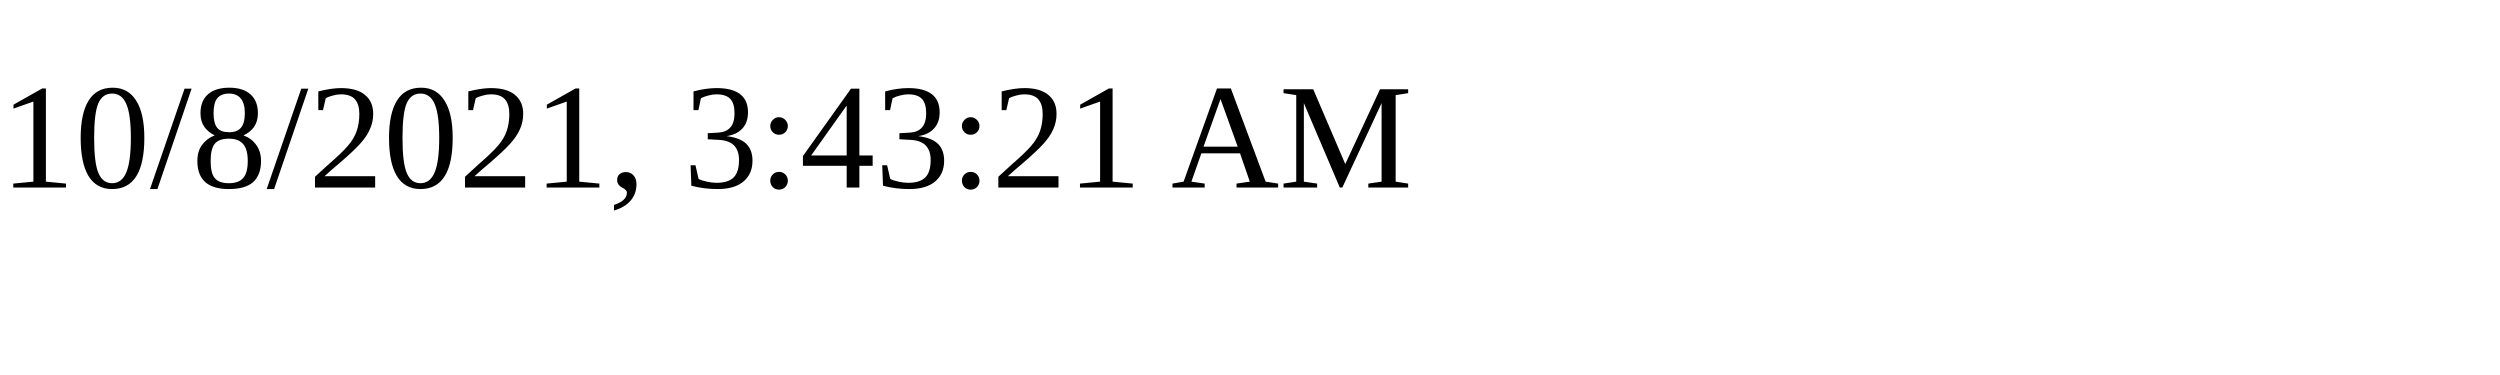
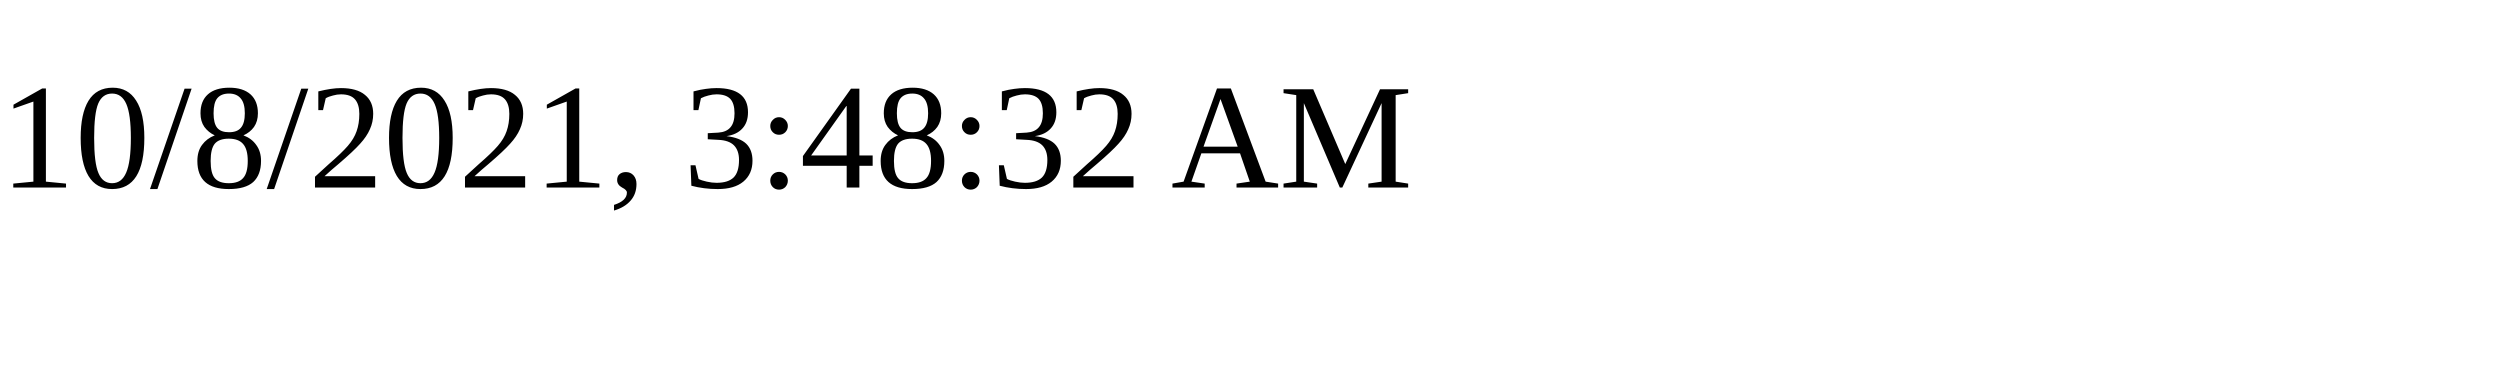
<svg xmlns="http://www.w3.org/2000/svg" height="30" width="200">
-   <text x="0" y="15">10/8/2021, 3:43:21 AM</text>
+   <text x="0" y="15">10/8/2021, 3:48:32 AM</text>
</svg>
